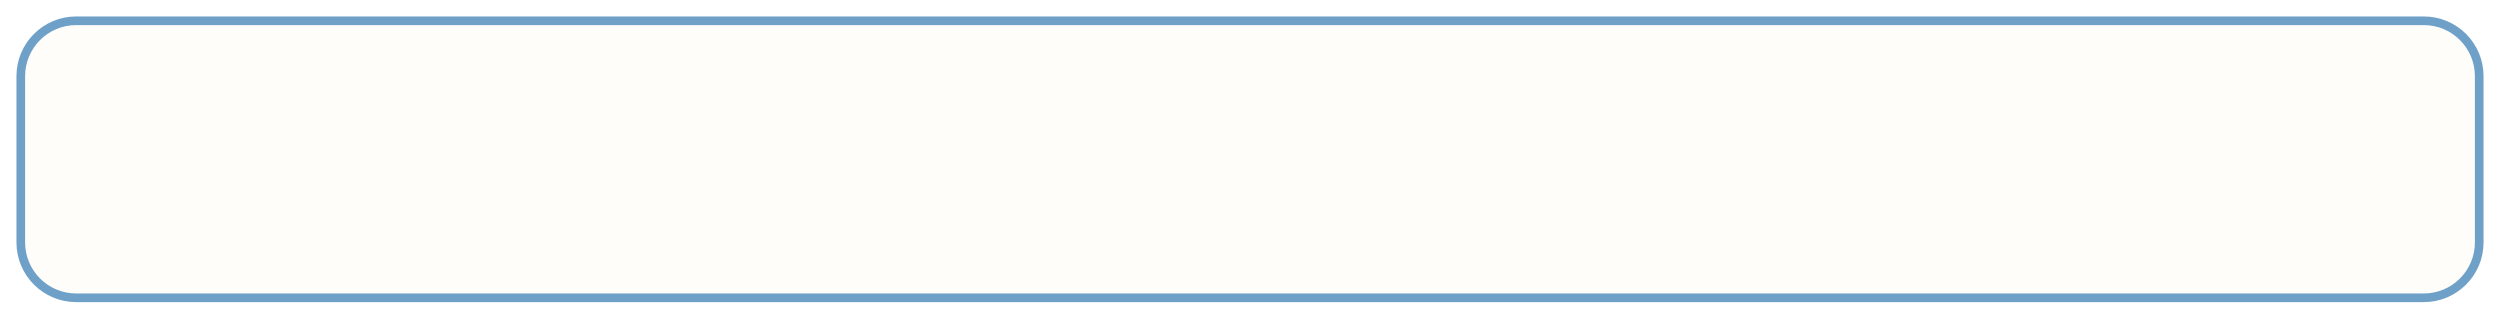
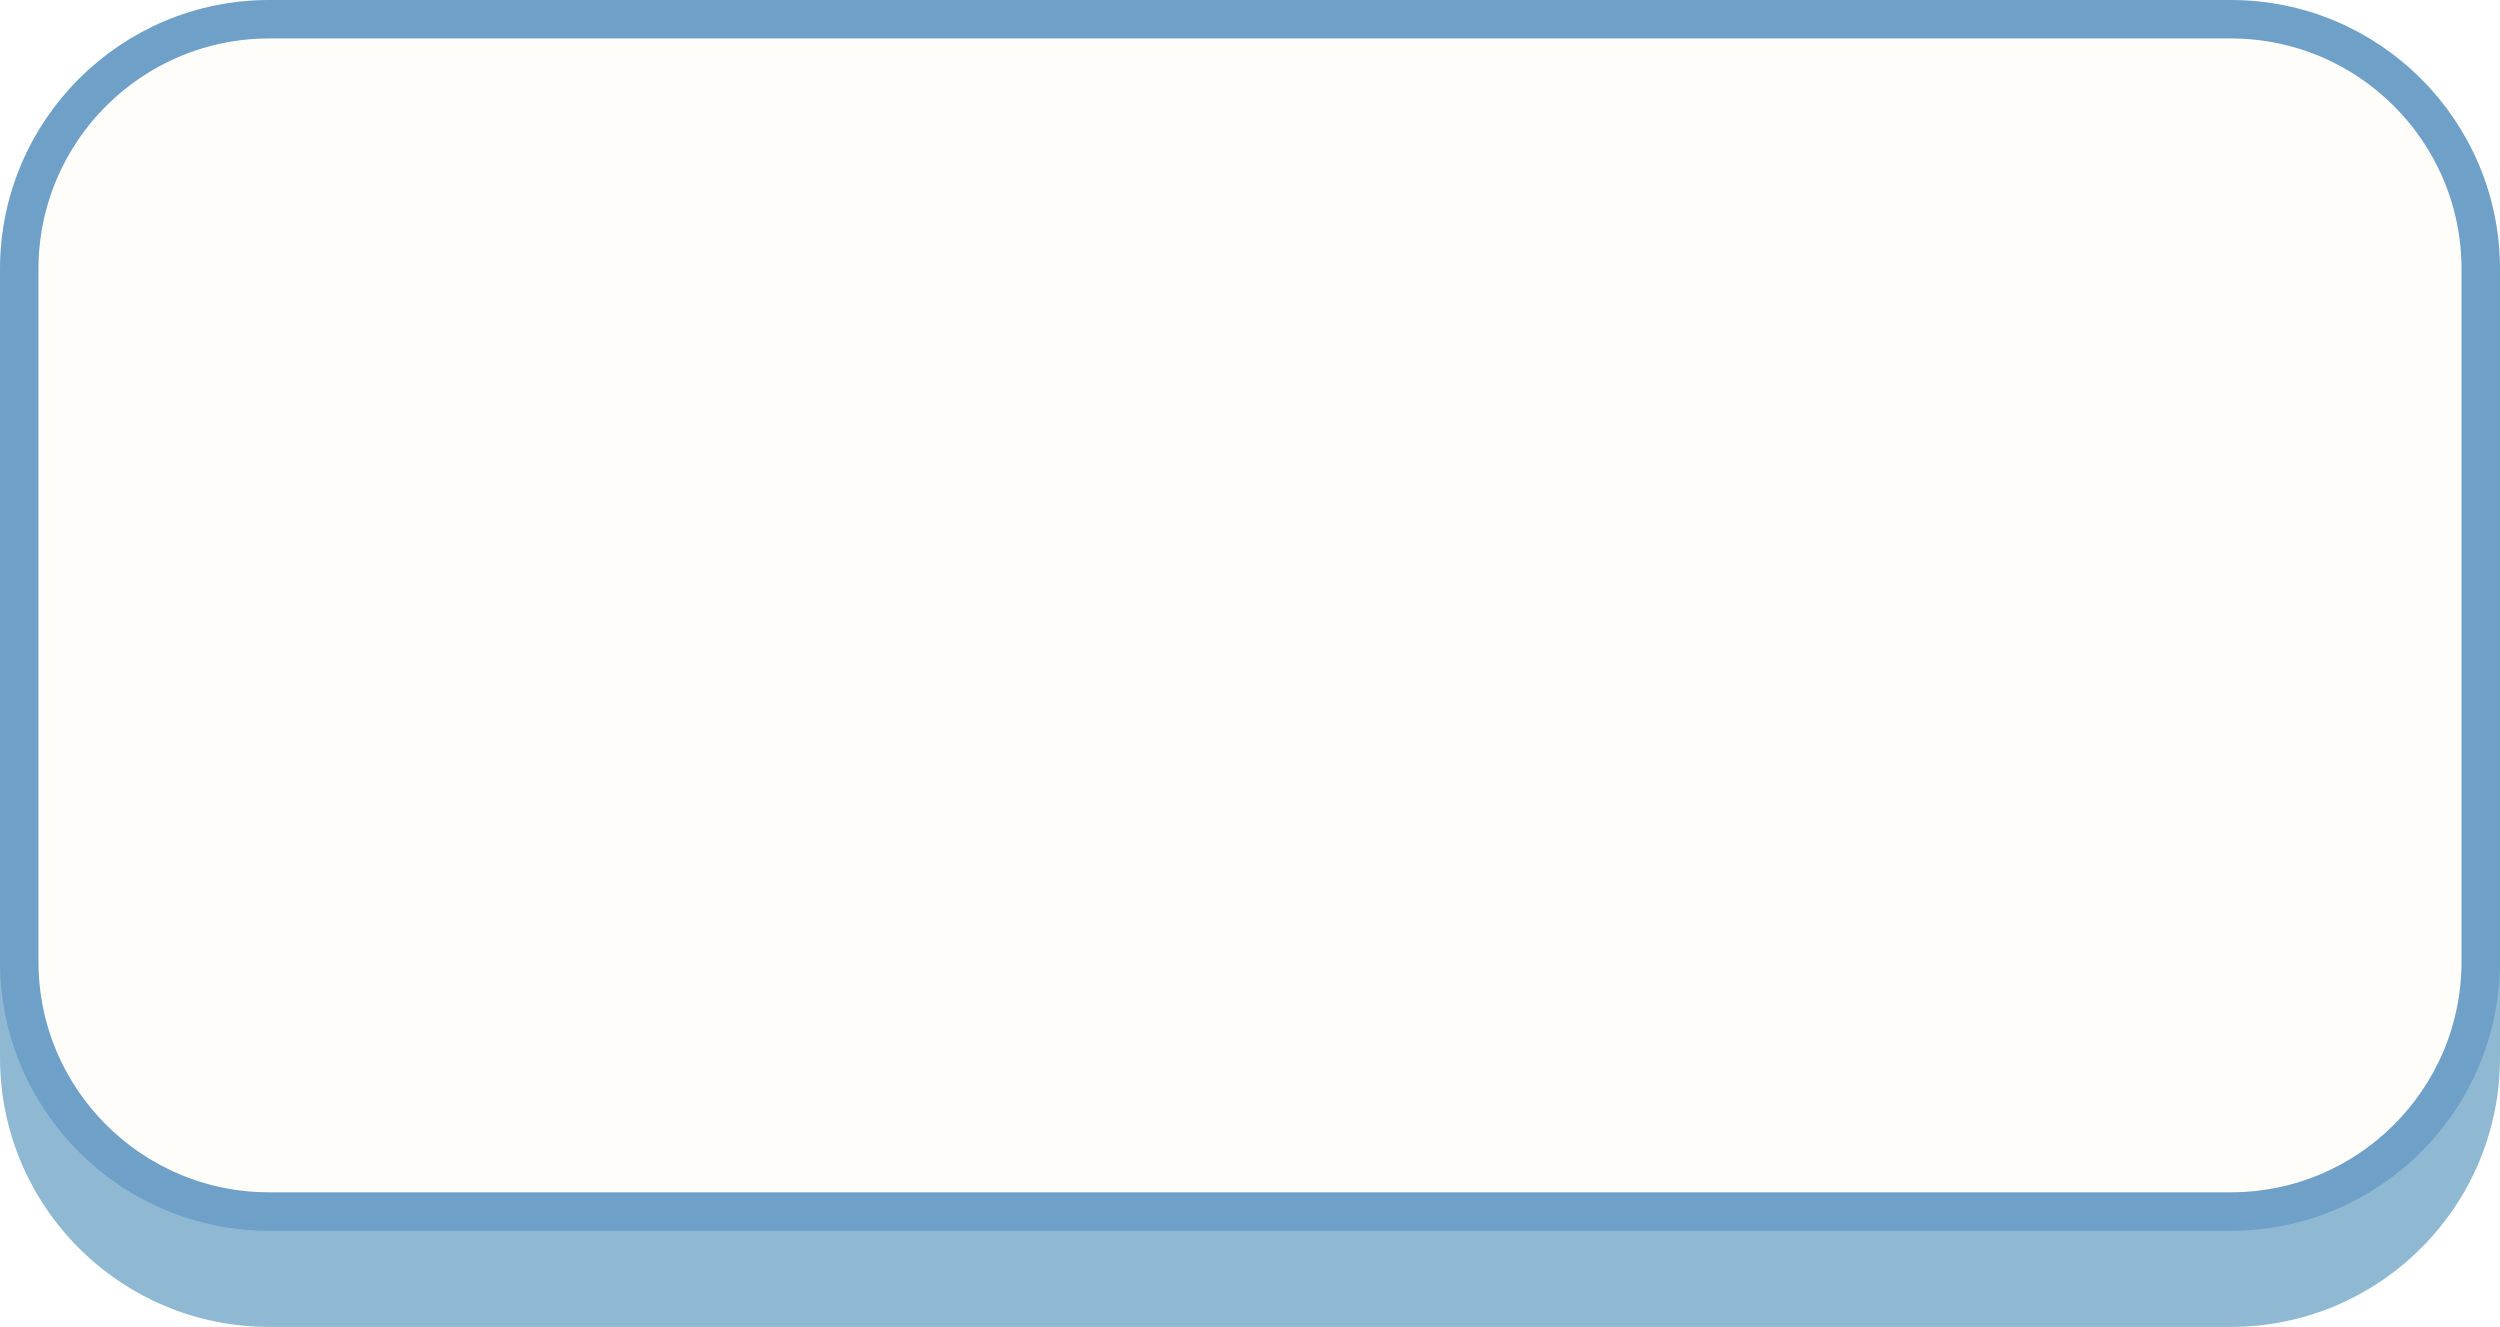
- <svg xmlns="http://www.w3.org/2000/svg" viewBox="-6 -6 722 92" width="361" height="46">
-   <rect width="710" height="80" rx="16" fill="#FEFDFA" stroke="#6EA0C8" stroke-width="2.5" />
+ <svg xmlns="http://www.w3.org/2000/svg" viewBox="0 0 260 138" width="130" height="69">
+   <g transform="scale(2)">
+     <rect y="5" width="130" height="64" rx="14" fill="#8FB9D2" />
+     <rect x="1" y="1" width="128" height="62" rx="13" fill="#FEFDFA" stroke="#6EA0C8" stroke-width="2" />
+   </g>
</svg>
